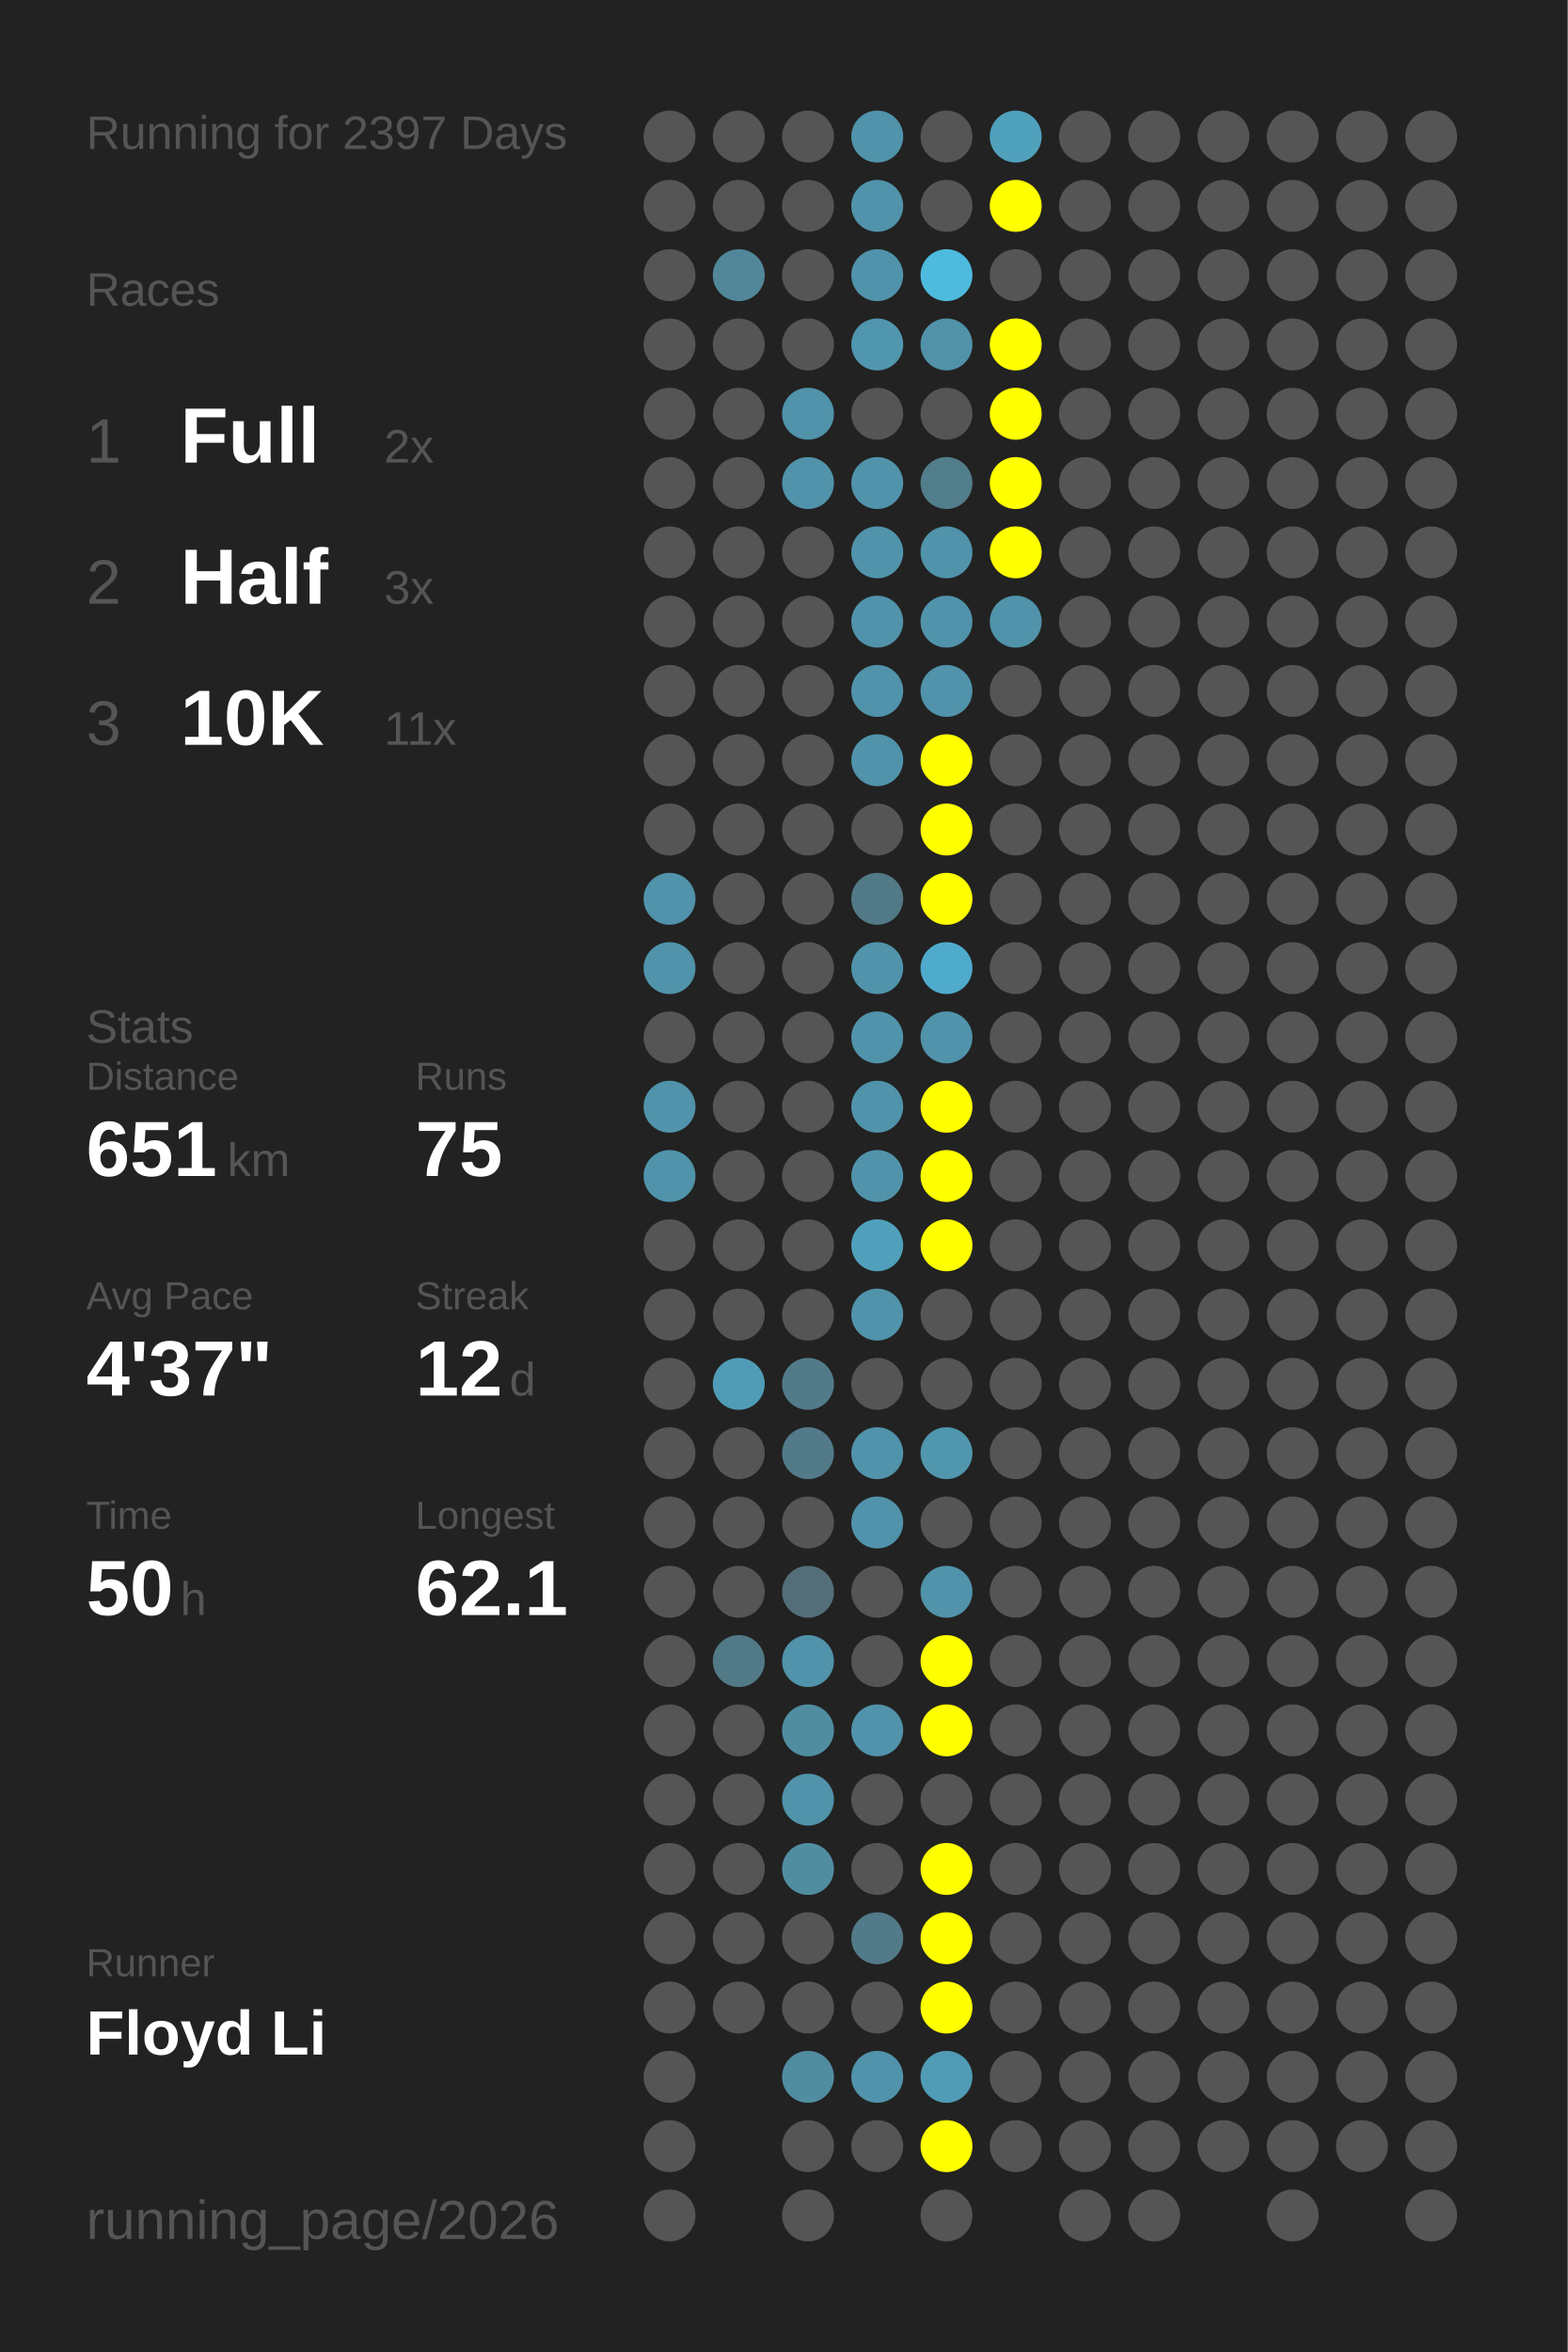
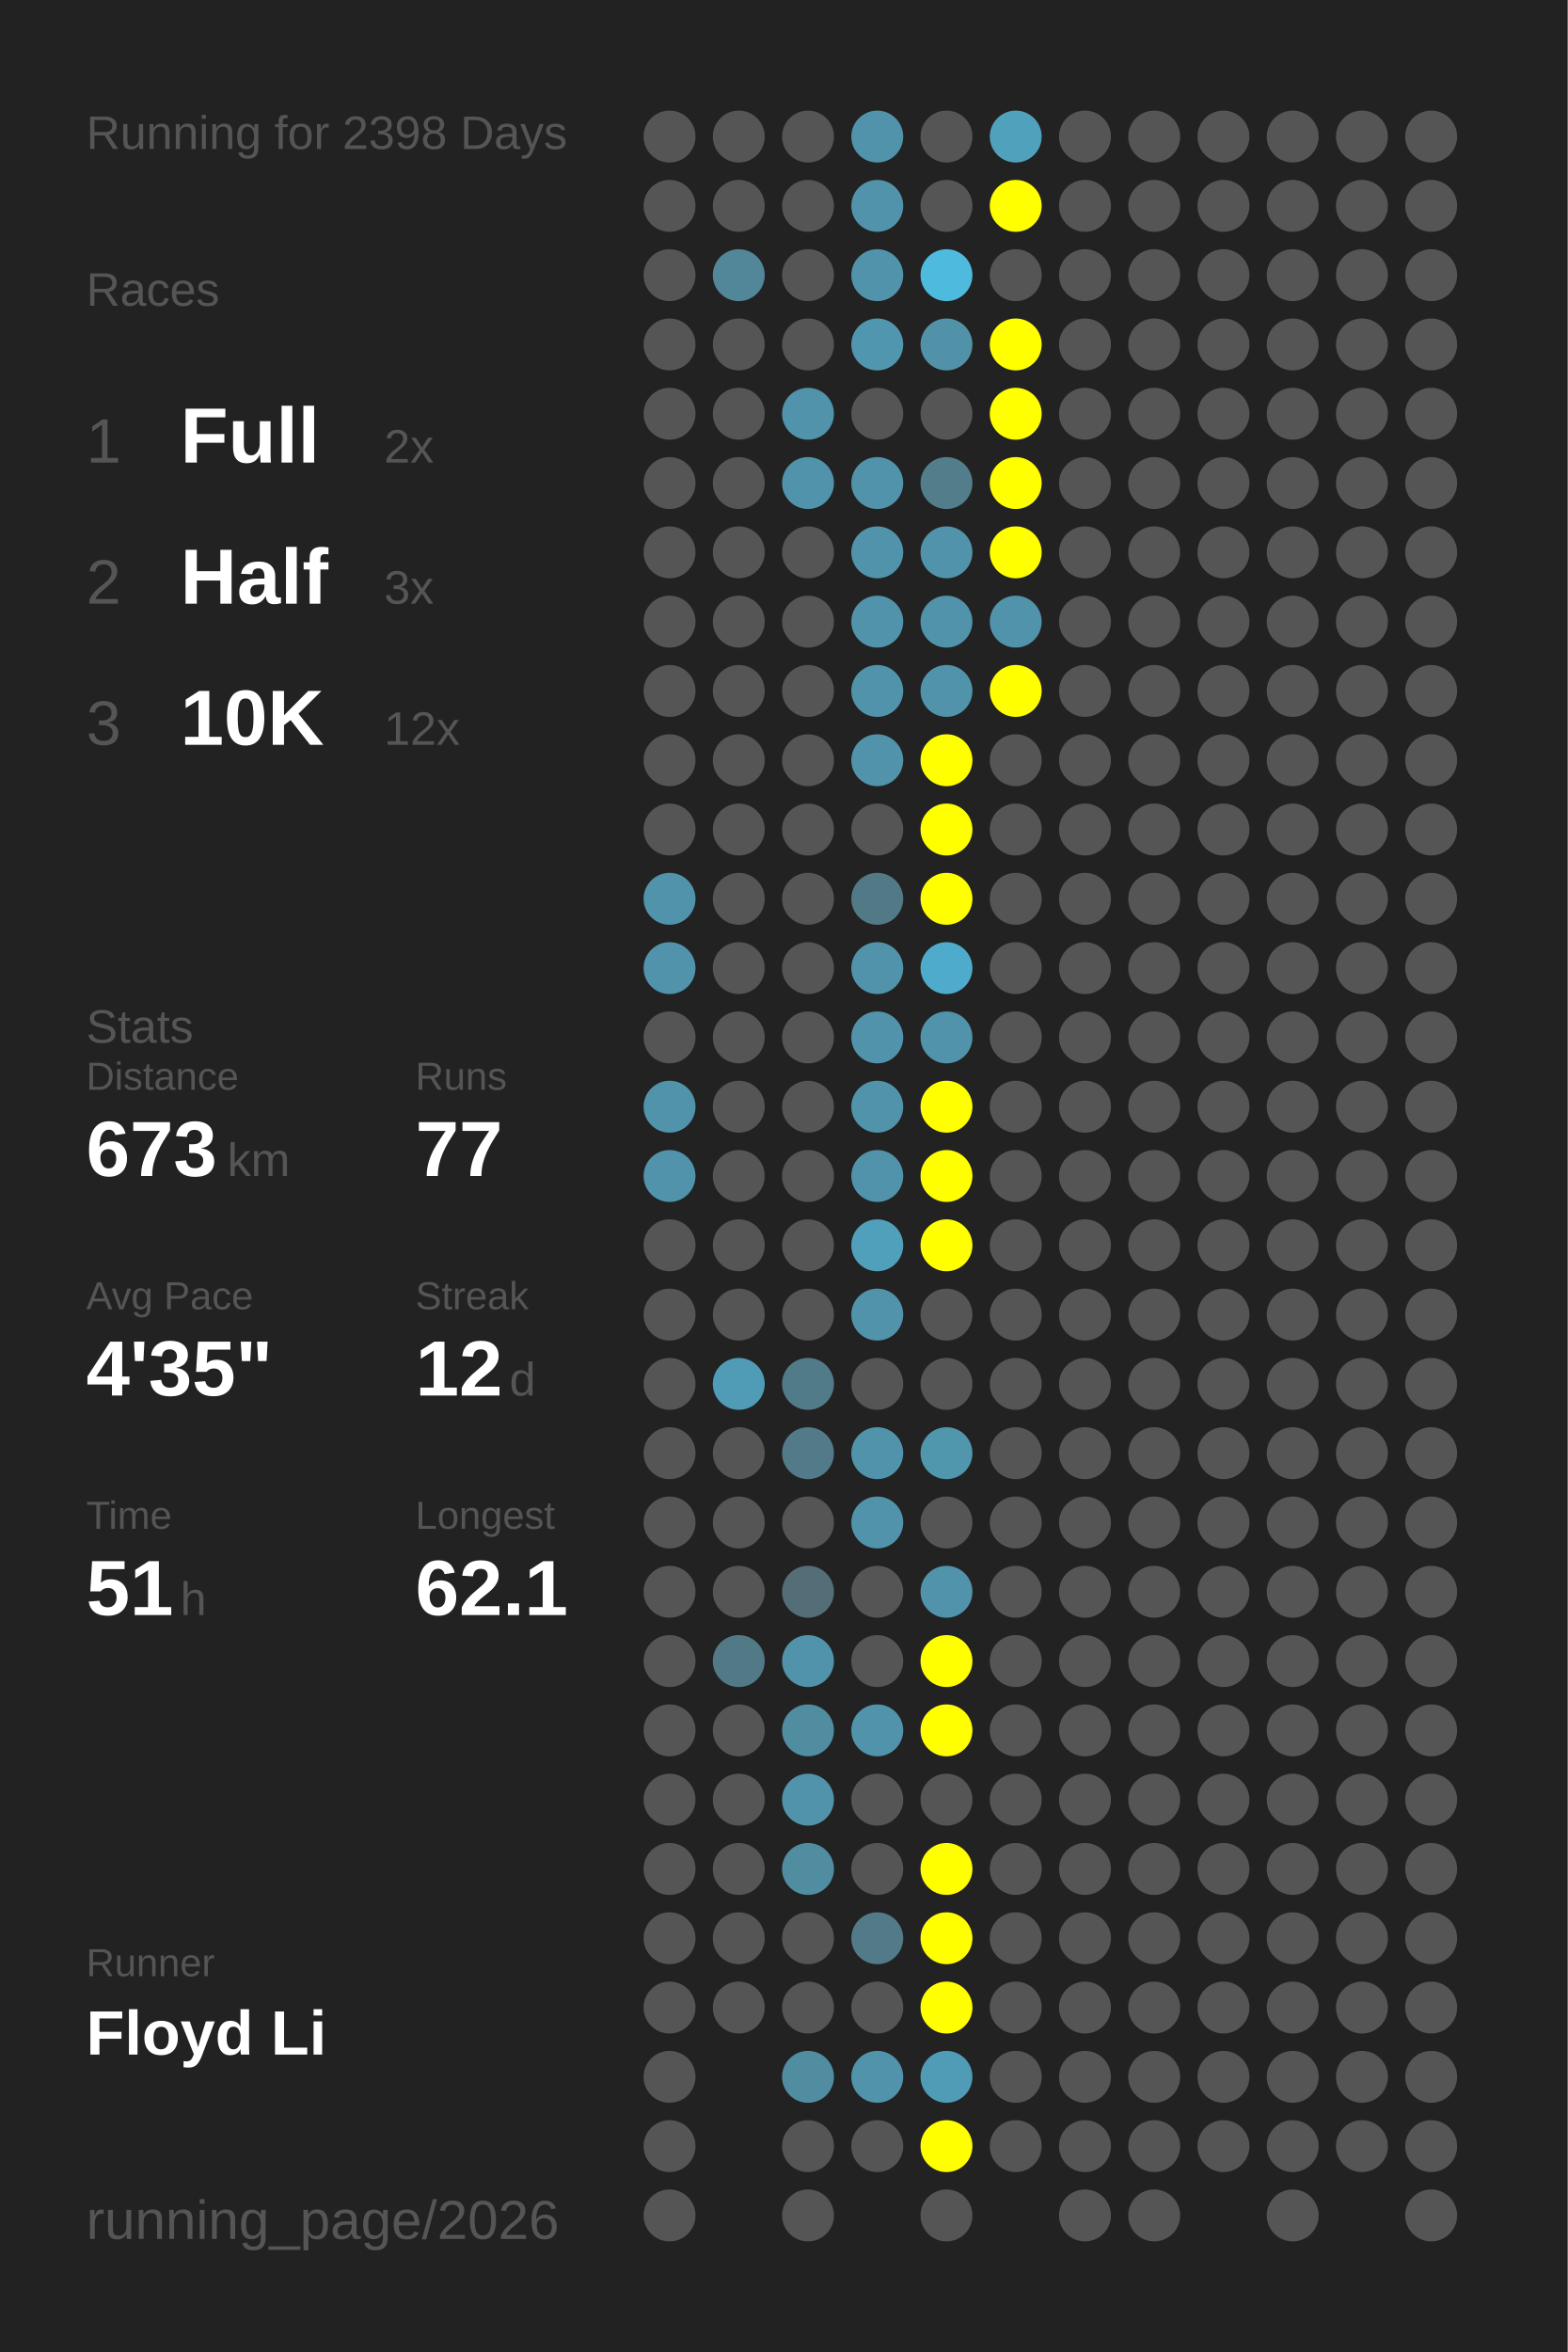
<svg xmlns="http://www.w3.org/2000/svg" baseProfile="full" height="300mm" version="1.1" viewBox="0,0,200,300" width="200mm">
  <defs />
  <rect fill="#222222" height="300" width="200" x="0" y="0" />
-   <text fill="#555555" style="font-size:6px; font-family:Arial;" x="11" y="19">Running for 2397 Days</text>
+   <text fill="#555555" style="font-size:6px; font-family:Arial;" x="11" y="19">Running for 2398 Days</text>
  <text fill="#555555" style="font-size:6px; font-family:Arial;" x="11" y="39">Races</text>
  <text fill="#555555" style="font-size:8px; font-family:Arial;" x="11" y="59">1</text>
  <text fill="#FFFFFF" style="font-size:10px; font-family:Arial; font-weight:bold;" x="23" y="59">Full</text>
  <text fill="#555555" style="font-size:6px; font-family:Arial;" x="49" y="59">2x</text>
  <text fill="#555555" style="font-size:8px; font-family:Arial;" x="11" y="77">2</text>
  <text fill="#FFFFFF" style="font-size:10px; font-family:Arial; font-weight:bold;" x="23" y="77">Half</text>
  <text fill="#555555" style="font-size:6px; font-family:Arial;" x="49" y="77">3x</text>
  <text fill="#555555" style="font-size:8px; font-family:Arial;" x="11" y="95">3</text>
  <text fill="#FFFFFF" style="font-size:10px; font-family:Arial; font-weight:bold;" x="23" y="95">10K</text>
-   <text fill="#555555" style="font-size:6px; font-family:Arial;" x="49" y="95">11x</text>
+   <text fill="#555555" style="font-size:6px; font-family:Arial;" x="49" y="95">12x</text>
  <text fill="#555555" style="font-size:6px; font-family:Arial;" x="11" y="133">Stats</text>
  <text fill="#555555" style="font-size:5px; font-family:Arial;" x="11" y="139">Distance</text>
-   <text fill="#FFFFFF" style="font-size:10px; font-family:Arial; font-weight:bold;" x="11" y="150">651</text>
+   <text fill="#FFFFFF" style="font-size:10px; font-family:Arial; font-weight:bold;" x="11" y="150">673</text>
  <text fill="#555555" style="font-size:6px; font-family:Arial;" x="29" y="150">km</text>
  <text fill="#555555" style="font-size:5px; font-family:Arial;" x="53" y="139">Runs</text>
-   <text fill="#FFFFFF" style="font-size:10px; font-family:Arial; font-weight:bold;" x="53" y="150">75</text>
+   <text fill="#FFFFFF" style="font-size:10px; font-family:Arial; font-weight:bold;" x="53" y="150">77</text>
  <text fill="#555555" style="font-size:5px; font-family:Arial;" x="11" y="167">Avg Pace</text>
-   <text fill="#FFFFFF" style="font-size:10px; font-family:Arial; font-weight:bold;" x="11" y="178">4'37"</text>
+   <text fill="#FFFFFF" style="font-size:10px; font-family:Arial; font-weight:bold;" x="11" y="178">4'35"</text>
  <text fill="#555555" style="font-size:5px; font-family:Arial;" x="53" y="167">Streak</text>
  <text fill="#FFFFFF" style="font-size:10px; font-family:Arial; font-weight:bold;" x="53" y="178">12</text>
  <text fill="#555555" style="font-size:6px; font-family:Arial;" x="65" y="178">d</text>
  <text fill="#555555" style="font-size:5px; font-family:Arial;" x="11" y="195">Time</text>
-   <text fill="#FFFFFF" style="font-size:10px; font-family:Arial; font-weight:bold;" x="11" y="206">50</text>
+   <text fill="#FFFFFF" style="font-size:10px; font-family:Arial; font-weight:bold;" x="11" y="206">51</text>
  <text fill="#555555" style="font-size:6px; font-family:Arial;" x="23" y="206">h</text>
  <text fill="#555555" style="font-size:5px; font-family:Arial;" x="53" y="195">Longest</text>
  <text fill="#FFFFFF" style="font-size:10px; font-family:Arial; font-weight:bold;" x="53" y="206">62.1</text>
  <text fill="#555555" style="font-size:5px; font-family:Arial;" x="11" y="252.065">Runner</text>
  <text fill="#FFFFFF" style="font-size:8px; font-family:Arial; font-weight:bold;" x="11" y="262.065">Floyd Li</text>
  <text fill="#555555" style="font-size:7px; font-family:Arial;" x="11" y="285.581">running_page/2026</text>
  <circle cx="85.417" cy="17.419" fill="#555555" r="3.312" />
  <circle cx="85.417" cy="26.258" fill="#555555" r="3.312" />
  <circle cx="85.417" cy="35.097" fill="#555555" r="3.312" />
  <circle cx="85.417" cy="43.935" fill="#555555" r="3.312" />
  <circle cx="85.417" cy="52.774" fill="#555555" r="3.312" />
  <circle cx="85.417" cy="61.613" fill="#555555" r="3.312" />
  <circle cx="85.417" cy="70.452" fill="#555555" r="3.312" />
  <circle cx="85.417" cy="79.29" fill="#555555" r="3.312" />
  <circle cx="85.417" cy="88.129" fill="#555555" r="3.312" />
  <circle cx="85.417" cy="96.968" fill="#555555" r="3.312" />
  <circle cx="85.417" cy="105.806" fill="#555555" r="3.312" />
  <circle cx="85.417" cy="114.645" fill="#5093aa" r="3.312" />
  <circle cx="85.417" cy="123.484" fill="#5093aa" r="3.312" />
  <circle cx="85.417" cy="132.323" fill="#555555" r="3.312" />
  <circle cx="85.417" cy="141.161" fill="#5093aa" r="3.312" />
  <circle cx="85.417" cy="150" fill="#5093aa" r="3.312" />
  <circle cx="85.417" cy="158.839" fill="#555555" r="3.312" />
  <circle cx="85.417" cy="167.677" fill="#555555" r="3.312" />
  <circle cx="85.417" cy="176.516" fill="#555555" r="3.312" />
  <circle cx="85.417" cy="185.355" fill="#555555" r="3.312" />
  <circle cx="85.417" cy="194.194" fill="#555555" r="3.312" />
  <circle cx="85.417" cy="203.032" fill="#555555" r="3.312" />
  <circle cx="85.417" cy="211.871" fill="#555555" r="3.312" />
  <circle cx="85.417" cy="220.71" fill="#555555" r="3.312" />
  <circle cx="85.417" cy="229.548" fill="#555555" r="3.312" />
  <circle cx="85.417" cy="238.387" fill="#555555" r="3.312" />
  <circle cx="85.417" cy="247.226" fill="#555555" r="3.312" />
  <circle cx="85.417" cy="256.065" fill="#555555" r="3.312" />
  <circle cx="85.417" cy="264.903" fill="#555555" r="3.312" />
  <circle cx="85.417" cy="273.742" fill="#555555" r="3.312" />
  <circle cx="85.417" cy="282.581" fill="#555555" r="3.312" />
  <circle cx="94.25" cy="17.419" fill="#555555" r="3.312" />
  <circle cx="94.25" cy="26.258" fill="#555555" r="3.312" />
  <circle cx="94.25" cy="35.097" fill="#518799" r="3.312" />
  <circle cx="94.25" cy="43.935" fill="#555555" r="3.312" />
  <circle cx="94.25" cy="52.774" fill="#555555" r="3.312" />
  <circle cx="94.25" cy="61.613" fill="#555555" r="3.312" />
  <circle cx="94.25" cy="70.452" fill="#555555" r="3.312" />
  <circle cx="94.25" cy="79.29" fill="#555555" r="3.312" />
  <circle cx="94.25" cy="88.129" fill="#555555" r="3.312" />
  <circle cx="94.25" cy="96.968" fill="#555555" r="3.312" />
  <circle cx="94.25" cy="105.806" fill="#555555" r="3.312" />
  <circle cx="94.25" cy="114.645" fill="#555555" r="3.312" />
  <circle cx="94.25" cy="123.484" fill="#555555" r="3.312" />
  <circle cx="94.25" cy="132.323" fill="#555555" r="3.312" />
  <circle cx="94.25" cy="141.161" fill="#555555" r="3.312" />
  <circle cx="94.25" cy="150" fill="#555555" r="3.312" />
  <circle cx="94.25" cy="158.839" fill="#555555" r="3.312" />
  <circle cx="94.25" cy="167.677" fill="#555555" r="3.312" />
  <circle cx="94.25" cy="176.516" fill="#509cb6" r="3.312" />
  <circle cx="94.25" cy="185.355" fill="#555555" r="3.312" />
  <circle cx="94.25" cy="194.194" fill="#555555" r="3.312" />
  <circle cx="94.25" cy="203.032" fill="#555555" r="3.312" />
  <circle cx="94.25" cy="211.871" fill="#527986" r="3.312" />
  <circle cx="94.25" cy="220.71" fill="#555555" r="3.312" />
  <circle cx="94.25" cy="229.548" fill="#555555" r="3.312" />
  <circle cx="94.25" cy="238.387" fill="#555555" r="3.312" />
  <circle cx="94.25" cy="247.226" fill="#555555" r="3.312" />
  <circle cx="94.25" cy="256.065" fill="#555555" r="3.312" />
  <circle cx="103.083" cy="17.419" fill="#555555" r="3.312" />
  <circle cx="103.083" cy="26.258" fill="#555555" r="3.312" />
  <circle cx="103.083" cy="35.097" fill="#555555" r="3.312" />
  <circle cx="103.083" cy="43.935" fill="#555555" r="3.312" />
  <circle cx="103.083" cy="52.774" fill="#5093aa" r="3.312" />
  <circle cx="103.083" cy="61.613" fill="#5093aa" r="3.312" />
  <circle cx="103.083" cy="70.452" fill="#555555" r="3.312" />
  <circle cx="103.083" cy="79.29" fill="#555555" r="3.312" />
  <circle cx="103.083" cy="88.129" fill="#555555" r="3.312" />
  <circle cx="103.083" cy="96.968" fill="#555555" r="3.312" />
  <circle cx="103.083" cy="105.806" fill="#555555" r="3.312" />
  <circle cx="103.083" cy="114.645" fill="#555555" r="3.312" />
  <circle cx="103.083" cy="123.484" fill="#555555" r="3.312" />
  <circle cx="103.083" cy="132.323" fill="#555555" r="3.312" />
  <circle cx="103.083" cy="141.161" fill="#555555" r="3.312" />
  <circle cx="103.083" cy="150" fill="#555555" r="3.312" />
  <circle cx="103.083" cy="158.839" fill="#555555" r="3.312" />
  <circle cx="103.083" cy="167.677" fill="#555555" r="3.312" />
  <circle cx="103.083" cy="176.516" fill="#527b8a" r="3.312" />
  <circle cx="103.083" cy="185.355" fill="#527a88" r="3.312" />
  <circle cx="103.083" cy="194.194" fill="#555555" r="3.312" />
  <circle cx="103.083" cy="203.032" fill="#536e77" r="3.312" />
  <circle cx="103.083" cy="211.871" fill="#5093aa" r="3.312" />
  <circle cx="103.083" cy="220.71" fill="#518da1" r="3.312" />
  <circle cx="103.083" cy="229.548" fill="#5093aa" r="3.312" />
  <circle cx="103.083" cy="238.387" fill="#518da1" r="3.312" />
  <circle cx="103.083" cy="247.226" fill="#555555" r="3.312" />
  <circle cx="103.083" cy="256.065" fill="#555555" r="3.312" />
  <circle cx="103.083" cy="264.903" fill="#518da1" r="3.312" />
  <circle cx="103.083" cy="273.742" fill="#555555" r="3.312" />
  <circle cx="103.083" cy="282.581" fill="#555555" r="3.312" />
  <circle cx="111.917" cy="17.419" fill="#5093aa" r="3.312" />
  <circle cx="111.917" cy="26.258" fill="#5093aa" r="3.312" />
  <circle cx="111.917" cy="35.097" fill="#5093aa" r="3.312" />
  <circle cx="111.917" cy="43.935" fill="#5096ae" r="3.312" />
  <circle cx="111.917" cy="52.774" fill="#555555" r="3.312" />
  <circle cx="111.917" cy="61.613" fill="#5093aa" r="3.312" />
  <circle cx="111.917" cy="70.452" fill="#5093aa" r="3.312" />
  <circle cx="111.917" cy="79.29" fill="#5093aa" r="3.312" />
  <circle cx="111.917" cy="88.129" fill="#5093aa" r="3.312" />
  <circle cx="111.917" cy="96.968" fill="#5093aa" r="3.312" />
  <circle cx="111.917" cy="105.806" fill="#555555" r="3.312" />
  <circle cx="111.917" cy="114.645" fill="#527986" r="3.312" />
  <circle cx="111.917" cy="123.484" fill="#5093aa" r="3.312" />
  <circle cx="111.917" cy="132.323" fill="#5093aa" r="3.312" />
  <circle cx="111.917" cy="141.161" fill="#5093aa" r="3.312" />
  <circle cx="111.917" cy="150" fill="#5093aa" r="3.312" />
  <circle cx="111.917" cy="158.839" fill="#50a0bb" r="3.312" />
  <circle cx="111.917" cy="167.677" fill="#5093aa" r="3.312" />
  <circle cx="111.917" cy="176.516" fill="#555555" r="3.312" />
  <circle cx="111.917" cy="185.355" fill="#5093aa" r="3.312" />
  <circle cx="111.917" cy="194.194" fill="#5093aa" r="3.312" />
  <circle cx="111.917" cy="203.032" fill="#555555" r="3.312" />
  <circle cx="111.917" cy="211.871" fill="#555555" r="3.312" />
  <circle cx="111.917" cy="220.71" fill="#5093aa" r="3.312" />
  <circle cx="111.917" cy="229.548" fill="#555555" r="3.312" />
  <circle cx="111.917" cy="238.387" fill="#555555" r="3.312" />
  <circle cx="111.917" cy="247.226" fill="#527a88" r="3.312" />
  <circle cx="111.917" cy="256.065" fill="#555555" r="3.312" />
  <circle cx="111.917" cy="264.903" fill="#5093aa" r="3.312" />
  <circle cx="111.917" cy="273.742" fill="#555555" r="3.312" />
  <circle cx="120.75" cy="17.419" fill="#555555" r="3.312" />
  <circle cx="120.75" cy="26.258" fill="#555555" r="3.312" />
  <circle cx="120.75" cy="35.097" fill="#4ebade" r="3.312" />
  <circle cx="120.75" cy="43.935" fill="#5192a8" r="3.312" />
  <circle cx="120.75" cy="52.774" fill="#555555" r="3.312" />
  <circle cx="120.75" cy="61.613" fill="#527d8b" r="3.312" />
  <circle cx="120.75" cy="70.452" fill="#5093aa" r="3.312" />
  <circle cx="120.75" cy="79.29" fill="#5093aa" r="3.312" />
  <circle cx="120.75" cy="88.129" fill="#5093aa" r="3.312" />
  <circle cx="120.75" cy="96.968" fill="#FFFF00" r="3.312" />
  <circle cx="120.75" cy="105.806" fill="#FFFF00" r="3.312" />
  <circle cx="120.75" cy="114.645" fill="#FFFF00" r="3.312" />
  <circle cx="120.75" cy="123.484" fill="#4fabcb" r="3.312" />
  <circle cx="120.75" cy="132.323" fill="#5093aa" r="3.312" />
  <circle cx="120.75" cy="141.161" fill="#FFFF00" r="3.312" />
  <circle cx="120.75" cy="150" fill="#FFFF00" r="3.312" />
  <circle cx="120.75" cy="158.839" fill="#FFFF00" r="3.312" />
  <circle cx="120.75" cy="167.677" fill="#555555" r="3.312" />
  <circle cx="120.75" cy="176.516" fill="#555555" r="3.312" />
  <circle cx="120.75" cy="185.355" fill="#5096ad" r="3.312" />
  <circle cx="120.75" cy="194.194" fill="#555555" r="3.312" />
  <circle cx="120.75" cy="203.032" fill="#5093aa" r="3.312" />
  <circle cx="120.75" cy="211.871" fill="#FFFF00" r="3.312" />
  <circle cx="120.75" cy="220.71" fill="#FFFF00" r="3.312" />
  <circle cx="120.75" cy="229.548" fill="#555555" r="3.312" />
  <circle cx="120.75" cy="238.387" fill="#FFFF00" r="3.312" />
  <circle cx="120.75" cy="247.226" fill="#FFFF00" r="3.312" />
  <circle cx="120.75" cy="256.065" fill="#FFFF00" r="3.312" />
  <circle cx="120.75" cy="264.903" fill="#509bb5" r="3.312" />
  <circle cx="120.75" cy="273.742" fill="#FFFF00" r="3.312" />
  <circle cx="120.75" cy="282.581" fill="#555555" r="3.312" />
  <circle cx="129.583" cy="17.419" fill="#50a1bc" r="3.312" />
  <circle cx="129.583" cy="26.258" fill="#FFFF00" r="3.312" />
  <circle cx="129.583" cy="35.097" fill="#555555" r="3.312" />
  <circle cx="129.583" cy="43.935" fill="#FFFF00" r="3.312" />
  <circle cx="129.583" cy="52.774" fill="#FFFF00" r="3.312" />
  <circle cx="129.583" cy="61.613" fill="#FFFF00" r="3.312" />
  <circle cx="129.583" cy="70.452" fill="#FFFF00" r="3.312" />
  <circle cx="129.583" cy="79.29" fill="#5093aa" r="3.312" />
-   <circle cx="129.583" cy="88.129" fill="#555555" r="3.312" />
+   <circle cx="129.583" cy="88.129" fill="#FFFF00" r="3.312" />
  <circle cx="129.583" cy="96.968" fill="#555555" r="3.312" />
  <circle cx="129.583" cy="105.806" fill="#555555" r="3.312" />
  <circle cx="129.583" cy="114.645" fill="#555555" r="3.312" />
  <circle cx="129.583" cy="123.484" fill="#555555" r="3.312" />
  <circle cx="129.583" cy="132.323" fill="#555555" r="3.312" />
  <circle cx="129.583" cy="141.161" fill="#555555" r="3.312" />
  <circle cx="129.583" cy="150" fill="#555555" r="3.312" />
  <circle cx="129.583" cy="158.839" fill="#555555" r="3.312" />
  <circle cx="129.583" cy="167.677" fill="#555555" r="3.312" />
  <circle cx="129.583" cy="176.516" fill="#555555" r="3.312" />
  <circle cx="129.583" cy="185.355" fill="#555555" r="3.312" />
  <circle cx="129.583" cy="194.194" fill="#555555" r="3.312" />
  <circle cx="129.583" cy="203.032" fill="#555555" r="3.312" />
  <circle cx="129.583" cy="211.871" fill="#555555" r="3.312" />
  <circle cx="129.583" cy="220.71" fill="#555555" r="3.312" />
  <circle cx="129.583" cy="229.548" fill="#555555" r="3.312" />
  <circle cx="129.583" cy="238.387" fill="#555555" r="3.312" />
  <circle cx="129.583" cy="247.226" fill="#555555" r="3.312" />
  <circle cx="129.583" cy="256.065" fill="#555555" r="3.312" />
  <circle cx="129.583" cy="264.903" fill="#555555" r="3.312" />
  <circle cx="129.583" cy="273.742" fill="#555555" r="3.312" />
  <circle cx="138.417" cy="17.419" fill="#555555" r="3.312" />
  <circle cx="138.417" cy="26.258" fill="#555555" r="3.312" />
  <circle cx="138.417" cy="35.097" fill="#555555" r="3.312" />
  <circle cx="138.417" cy="43.935" fill="#555555" r="3.312" />
  <circle cx="138.417" cy="52.774" fill="#555555" r="3.312" />
  <circle cx="138.417" cy="61.613" fill="#555555" r="3.312" />
  <circle cx="138.417" cy="70.452" fill="#555555" r="3.312" />
  <circle cx="138.417" cy="79.29" fill="#555555" r="3.312" />
  <circle cx="138.417" cy="88.129" fill="#555555" r="3.312" />
  <circle cx="138.417" cy="96.968" fill="#555555" r="3.312" />
  <circle cx="138.417" cy="105.806" fill="#555555" r="3.312" />
  <circle cx="138.417" cy="114.645" fill="#555555" r="3.312" />
  <circle cx="138.417" cy="123.484" fill="#555555" r="3.312" />
  <circle cx="138.417" cy="132.323" fill="#555555" r="3.312" />
  <circle cx="138.417" cy="141.161" fill="#555555" r="3.312" />
  <circle cx="138.417" cy="150" fill="#555555" r="3.312" />
  <circle cx="138.417" cy="158.839" fill="#555555" r="3.312" />
  <circle cx="138.417" cy="167.677" fill="#555555" r="3.312" />
  <circle cx="138.417" cy="176.516" fill="#555555" r="3.312" />
  <circle cx="138.417" cy="185.355" fill="#555555" r="3.312" />
  <circle cx="138.417" cy="194.194" fill="#555555" r="3.312" />
  <circle cx="138.417" cy="203.032" fill="#555555" r="3.312" />
  <circle cx="138.417" cy="211.871" fill="#555555" r="3.312" />
  <circle cx="138.417" cy="220.71" fill="#555555" r="3.312" />
  <circle cx="138.417" cy="229.548" fill="#555555" r="3.312" />
  <circle cx="138.417" cy="238.387" fill="#555555" r="3.312" />
  <circle cx="138.417" cy="247.226" fill="#555555" r="3.312" />
  <circle cx="138.417" cy="256.065" fill="#555555" r="3.312" />
  <circle cx="138.417" cy="264.903" fill="#555555" r="3.312" />
  <circle cx="138.417" cy="273.742" fill="#555555" r="3.312" />
  <circle cx="138.417" cy="282.581" fill="#555555" r="3.312" />
  <circle cx="147.25" cy="17.419" fill="#555555" r="3.312" />
  <circle cx="147.25" cy="26.258" fill="#555555" r="3.312" />
  <circle cx="147.25" cy="35.097" fill="#555555" r="3.312" />
  <circle cx="147.25" cy="43.935" fill="#555555" r="3.312" />
  <circle cx="147.25" cy="52.774" fill="#555555" r="3.312" />
  <circle cx="147.25" cy="61.613" fill="#555555" r="3.312" />
  <circle cx="147.25" cy="70.452" fill="#555555" r="3.312" />
  <circle cx="147.25" cy="79.29" fill="#555555" r="3.312" />
  <circle cx="147.25" cy="88.129" fill="#555555" r="3.312" />
  <circle cx="147.25" cy="96.968" fill="#555555" r="3.312" />
  <circle cx="147.25" cy="105.806" fill="#555555" r="3.312" />
  <circle cx="147.25" cy="114.645" fill="#555555" r="3.312" />
  <circle cx="147.25" cy="123.484" fill="#555555" r="3.312" />
  <circle cx="147.25" cy="132.323" fill="#555555" r="3.312" />
  <circle cx="147.25" cy="141.161" fill="#555555" r="3.312" />
  <circle cx="147.25" cy="150" fill="#555555" r="3.312" />
  <circle cx="147.25" cy="158.839" fill="#555555" r="3.312" />
  <circle cx="147.25" cy="167.677" fill="#555555" r="3.312" />
  <circle cx="147.25" cy="176.516" fill="#555555" r="3.312" />
  <circle cx="147.25" cy="185.355" fill="#555555" r="3.312" />
  <circle cx="147.25" cy="194.194" fill="#555555" r="3.312" />
  <circle cx="147.25" cy="203.032" fill="#555555" r="3.312" />
  <circle cx="147.25" cy="211.871" fill="#555555" r="3.312" />
  <circle cx="147.25" cy="220.71" fill="#555555" r="3.312" />
  <circle cx="147.25" cy="229.548" fill="#555555" r="3.312" />
  <circle cx="147.25" cy="238.387" fill="#555555" r="3.312" />
  <circle cx="147.25" cy="247.226" fill="#555555" r="3.312" />
  <circle cx="147.25" cy="256.065" fill="#555555" r="3.312" />
  <circle cx="147.25" cy="264.903" fill="#555555" r="3.312" />
  <circle cx="147.25" cy="273.742" fill="#555555" r="3.312" />
  <circle cx="147.25" cy="282.581" fill="#555555" r="3.312" />
  <circle cx="156.083" cy="17.419" fill="#555555" r="3.312" />
  <circle cx="156.083" cy="26.258" fill="#555555" r="3.312" />
  <circle cx="156.083" cy="35.097" fill="#555555" r="3.312" />
  <circle cx="156.083" cy="43.935" fill="#555555" r="3.312" />
  <circle cx="156.083" cy="52.774" fill="#555555" r="3.312" />
  <circle cx="156.083" cy="61.613" fill="#555555" r="3.312" />
  <circle cx="156.083" cy="70.452" fill="#555555" r="3.312" />
  <circle cx="156.083" cy="79.29" fill="#555555" r="3.312" />
  <circle cx="156.083" cy="88.129" fill="#555555" r="3.312" />
  <circle cx="156.083" cy="96.968" fill="#555555" r="3.312" />
  <circle cx="156.083" cy="105.806" fill="#555555" r="3.312" />
  <circle cx="156.083" cy="114.645" fill="#555555" r="3.312" />
  <circle cx="156.083" cy="123.484" fill="#555555" r="3.312" />
  <circle cx="156.083" cy="132.323" fill="#555555" r="3.312" />
  <circle cx="156.083" cy="141.161" fill="#555555" r="3.312" />
  <circle cx="156.083" cy="150" fill="#555555" r="3.312" />
  <circle cx="156.083" cy="158.839" fill="#555555" r="3.312" />
  <circle cx="156.083" cy="167.677" fill="#555555" r="3.312" />
  <circle cx="156.083" cy="176.516" fill="#555555" r="3.312" />
  <circle cx="156.083" cy="185.355" fill="#555555" r="3.312" />
  <circle cx="156.083" cy="194.194" fill="#555555" r="3.312" />
  <circle cx="156.083" cy="203.032" fill="#555555" r="3.312" />
  <circle cx="156.083" cy="211.871" fill="#555555" r="3.312" />
  <circle cx="156.083" cy="220.71" fill="#555555" r="3.312" />
  <circle cx="156.083" cy="229.548" fill="#555555" r="3.312" />
  <circle cx="156.083" cy="238.387" fill="#555555" r="3.312" />
  <circle cx="156.083" cy="247.226" fill="#555555" r="3.312" />
  <circle cx="156.083" cy="256.065" fill="#555555" r="3.312" />
  <circle cx="156.083" cy="264.903" fill="#555555" r="3.312" />
  <circle cx="156.083" cy="273.742" fill="#555555" r="3.312" />
  <circle cx="164.917" cy="17.419" fill="#555555" r="3.312" />
  <circle cx="164.917" cy="26.258" fill="#555555" r="3.312" />
  <circle cx="164.917" cy="35.097" fill="#555555" r="3.312" />
  <circle cx="164.917" cy="43.935" fill="#555555" r="3.312" />
  <circle cx="164.917" cy="52.774" fill="#555555" r="3.312" />
  <circle cx="164.917" cy="61.613" fill="#555555" r="3.312" />
  <circle cx="164.917" cy="70.452" fill="#555555" r="3.312" />
  <circle cx="164.917" cy="79.29" fill="#555555" r="3.312" />
  <circle cx="164.917" cy="88.129" fill="#555555" r="3.312" />
  <circle cx="164.917" cy="96.968" fill="#555555" r="3.312" />
  <circle cx="164.917" cy="105.806" fill="#555555" r="3.312" />
  <circle cx="164.917" cy="114.645" fill="#555555" r="3.312" />
  <circle cx="164.917" cy="123.484" fill="#555555" r="3.312" />
  <circle cx="164.917" cy="132.323" fill="#555555" r="3.312" />
  <circle cx="164.917" cy="141.161" fill="#555555" r="3.312" />
  <circle cx="164.917" cy="150" fill="#555555" r="3.312" />
  <circle cx="164.917" cy="158.839" fill="#555555" r="3.312" />
  <circle cx="164.917" cy="167.677" fill="#555555" r="3.312" />
  <circle cx="164.917" cy="176.516" fill="#555555" r="3.312" />
  <circle cx="164.917" cy="185.355" fill="#555555" r="3.312" />
  <circle cx="164.917" cy="194.194" fill="#555555" r="3.312" />
  <circle cx="164.917" cy="203.032" fill="#555555" r="3.312" />
  <circle cx="164.917" cy="211.871" fill="#555555" r="3.312" />
  <circle cx="164.917" cy="220.71" fill="#555555" r="3.312" />
  <circle cx="164.917" cy="229.548" fill="#555555" r="3.312" />
  <circle cx="164.917" cy="238.387" fill="#555555" r="3.312" />
  <circle cx="164.917" cy="247.226" fill="#555555" r="3.312" />
  <circle cx="164.917" cy="256.065" fill="#555555" r="3.312" />
  <circle cx="164.917" cy="264.903" fill="#555555" r="3.312" />
  <circle cx="164.917" cy="273.742" fill="#555555" r="3.312" />
  <circle cx="164.917" cy="282.581" fill="#555555" r="3.312" />
  <circle cx="173.75" cy="17.419" fill="#555555" r="3.312" />
  <circle cx="173.75" cy="26.258" fill="#555555" r="3.312" />
  <circle cx="173.75" cy="35.097" fill="#555555" r="3.312" />
  <circle cx="173.75" cy="43.935" fill="#555555" r="3.312" />
  <circle cx="173.75" cy="52.774" fill="#555555" r="3.312" />
  <circle cx="173.75" cy="61.613" fill="#555555" r="3.312" />
  <circle cx="173.75" cy="70.452" fill="#555555" r="3.312" />
  <circle cx="173.75" cy="79.29" fill="#555555" r="3.312" />
  <circle cx="173.75" cy="88.129" fill="#555555" r="3.312" />
  <circle cx="173.75" cy="96.968" fill="#555555" r="3.312" />
  <circle cx="173.75" cy="105.806" fill="#555555" r="3.312" />
  <circle cx="173.75" cy="114.645" fill="#555555" r="3.312" />
  <circle cx="173.75" cy="123.484" fill="#555555" r="3.312" />
  <circle cx="173.75" cy="132.323" fill="#555555" r="3.312" />
  <circle cx="173.75" cy="141.161" fill="#555555" r="3.312" />
  <circle cx="173.75" cy="150" fill="#555555" r="3.312" />
  <circle cx="173.75" cy="158.839" fill="#555555" r="3.312" />
  <circle cx="173.75" cy="167.677" fill="#555555" r="3.312" />
  <circle cx="173.75" cy="176.516" fill="#555555" r="3.312" />
  <circle cx="173.75" cy="185.355" fill="#555555" r="3.312" />
  <circle cx="173.75" cy="194.194" fill="#555555" r="3.312" />
  <circle cx="173.75" cy="203.032" fill="#555555" r="3.312" />
  <circle cx="173.75" cy="211.871" fill="#555555" r="3.312" />
  <circle cx="173.75" cy="220.71" fill="#555555" r="3.312" />
  <circle cx="173.75" cy="229.548" fill="#555555" r="3.312" />
  <circle cx="173.75" cy="238.387" fill="#555555" r="3.312" />
  <circle cx="173.75" cy="247.226" fill="#555555" r="3.312" />
  <circle cx="173.75" cy="256.065" fill="#555555" r="3.312" />
  <circle cx="173.75" cy="264.903" fill="#555555" r="3.312" />
  <circle cx="173.75" cy="273.742" fill="#555555" r="3.312" />
  <circle cx="182.583" cy="17.419" fill="#555555" r="3.312" />
  <circle cx="182.583" cy="26.258" fill="#555555" r="3.312" />
  <circle cx="182.583" cy="35.097" fill="#555555" r="3.312" />
  <circle cx="182.583" cy="43.935" fill="#555555" r="3.312" />
  <circle cx="182.583" cy="52.774" fill="#555555" r="3.312" />
  <circle cx="182.583" cy="61.613" fill="#555555" r="3.312" />
  <circle cx="182.583" cy="70.452" fill="#555555" r="3.312" />
  <circle cx="182.583" cy="79.29" fill="#555555" r="3.312" />
  <circle cx="182.583" cy="88.129" fill="#555555" r="3.312" />
  <circle cx="182.583" cy="96.968" fill="#555555" r="3.312" />
  <circle cx="182.583" cy="105.806" fill="#555555" r="3.312" />
  <circle cx="182.583" cy="114.645" fill="#555555" r="3.312" />
  <circle cx="182.583" cy="123.484" fill="#555555" r="3.312" />
  <circle cx="182.583" cy="132.323" fill="#555555" r="3.312" />
  <circle cx="182.583" cy="141.161" fill="#555555" r="3.312" />
  <circle cx="182.583" cy="150" fill="#555555" r="3.312" />
  <circle cx="182.583" cy="158.839" fill="#555555" r="3.312" />
  <circle cx="182.583" cy="167.677" fill="#555555" r="3.312" />
  <circle cx="182.583" cy="176.516" fill="#555555" r="3.312" />
  <circle cx="182.583" cy="185.355" fill="#555555" r="3.312" />
  <circle cx="182.583" cy="194.194" fill="#555555" r="3.312" />
  <circle cx="182.583" cy="203.032" fill="#555555" r="3.312" />
  <circle cx="182.583" cy="211.871" fill="#555555" r="3.312" />
  <circle cx="182.583" cy="220.71" fill="#555555" r="3.312" />
  <circle cx="182.583" cy="229.548" fill="#555555" r="3.312" />
  <circle cx="182.583" cy="238.387" fill="#555555" r="3.312" />
  <circle cx="182.583" cy="247.226" fill="#555555" r="3.312" />
  <circle cx="182.583" cy="256.065" fill="#555555" r="3.312" />
  <circle cx="182.583" cy="264.903" fill="#555555" r="3.312" />
  <circle cx="182.583" cy="273.742" fill="#555555" r="3.312" />
  <circle cx="182.583" cy="282.581" fill="#555555" r="3.312" />
</svg>
